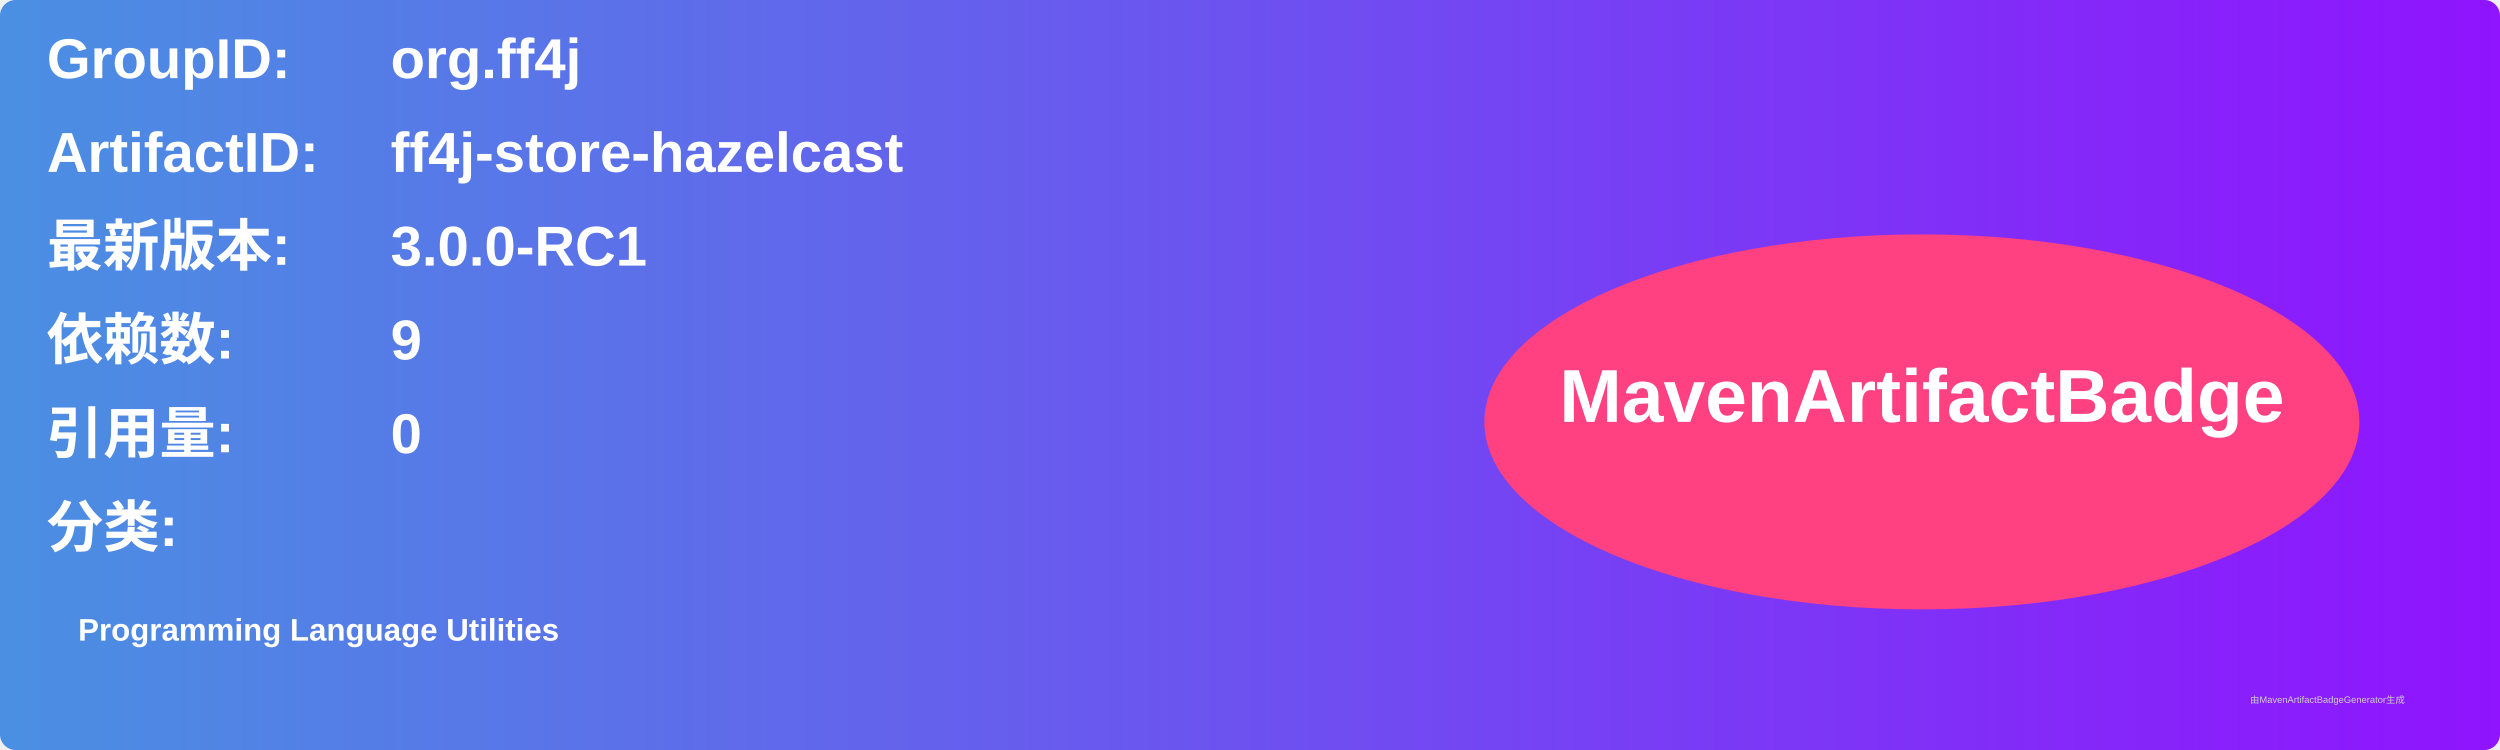
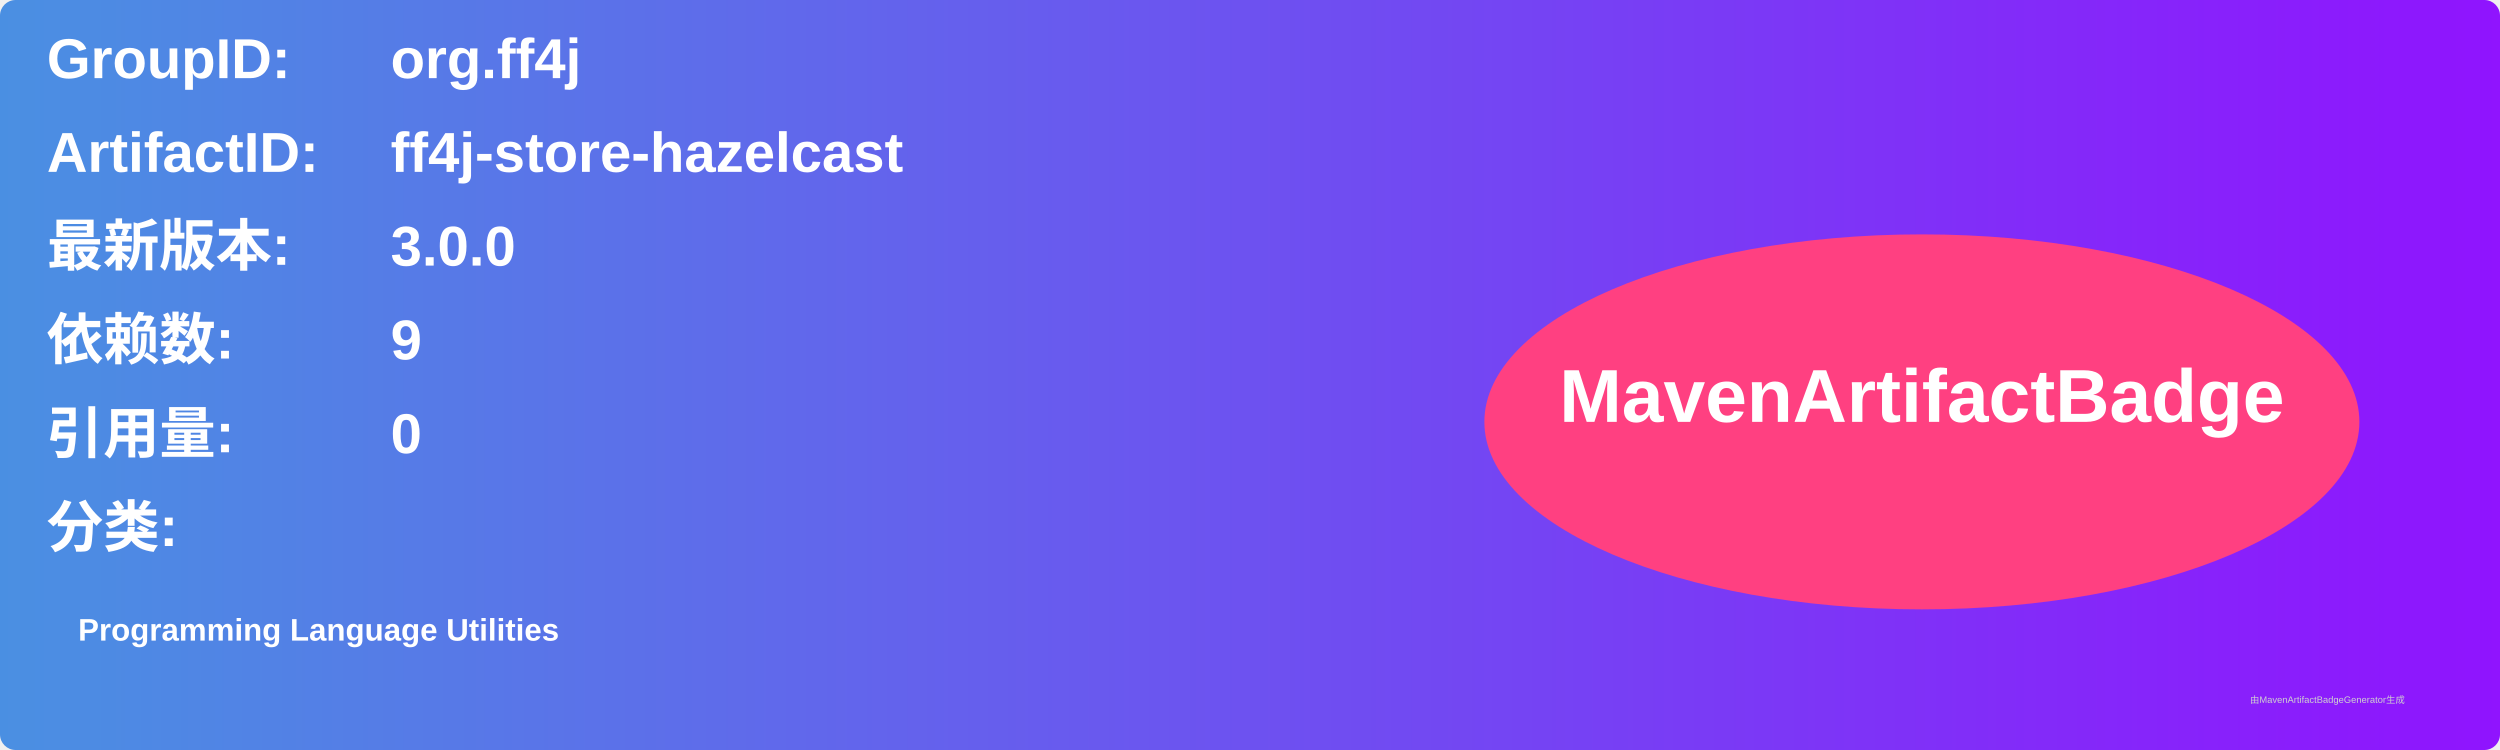
<svg xmlns="http://www.w3.org/2000/svg" width="800" height="240" viewBox="0 0 800 240">
  <linearGradient id="grad" x1="0%" y1="0%" x2="100%" y2="0%">
    <stop offset="0%" stop-color="#4a90e2" />
    <stop offset="100%" stop-color="#9013fe" />
  </linearGradient>
  <rect width="100%" height="100%" rx="5" ry="5" fill="url(#grad)" />
  <g transform="translate(15, 15)">
    <text x="0" y="10" font-family="Arial" font-size="18" fill="white" font-weight="bold" width="260">GroupID:</text>
    <text x="110" y="10" font-family="Arial" font-size="18" fill="white" font-weight="bold" width="460">org.ff4j</text>
    <text x="0" y="40" font-family="Arial" font-size="18" fill="white" font-weight="bold" width="260">ArtifactID:</text>
    <text x="110" y="40" font-family="Arial" font-size="18" fill="white" font-weight="bold" width="460">ff4j-store-hazelcast</text>
    <text x="0" y="70" font-family="Arial" font-size="18" fill="white" font-weight="bold">最新版本:</text>
    <text x="110" y="70" font-family="Arial" font-size="18" fill="white" font-weight="bold">
-       <tspan font-weight="bold">3.0.0-RC1</tspan>
+       <tspan font-weight="bold">3.0.0</tspan>
    </text>
    <text x="0" y="100" font-family="Arial" font-size="18" fill="white" font-weight="bold">依赖数: </text>
    <text x="110" y="100" font-family="Arial" font-size="18" fill="white">
      <tspan font-weight="bold">9</tspan>
    </text>
    <text x="0" y="130" font-family="Arial" font-size="18" fill="white" font-weight="bold">引用量: </text>
    <text x="110" y="130" font-family="Arial" font-size="18" fill="white">
      <tspan font-weight="bold">0</tspan>
    </text>
    <text x="0" y="160" font-family="Arial" font-size="18" fill="white" font-weight="bold">分类:</text>
    <text x="10" y="190" font-family="Arial" font-size="10" fill="white">
      <tspan font-weight="bold">Programming Language Utilities</tspan>
    </text>
    <ellipse cx="600" cy="120" rx="140" ry="60" fill="#ff4081" />
    <text x="600" y="120" text-anchor="middle" font-family="Arial" font-size="24" fill="white" font-weight="bold">MavenArtifactBadge</text>
  </g>
  <text x="720" y="225" font-family="Arial" font-size="3" fill="#d0d0d0">由MavenArtifactBadgeGenerator生成</text>
</svg>
